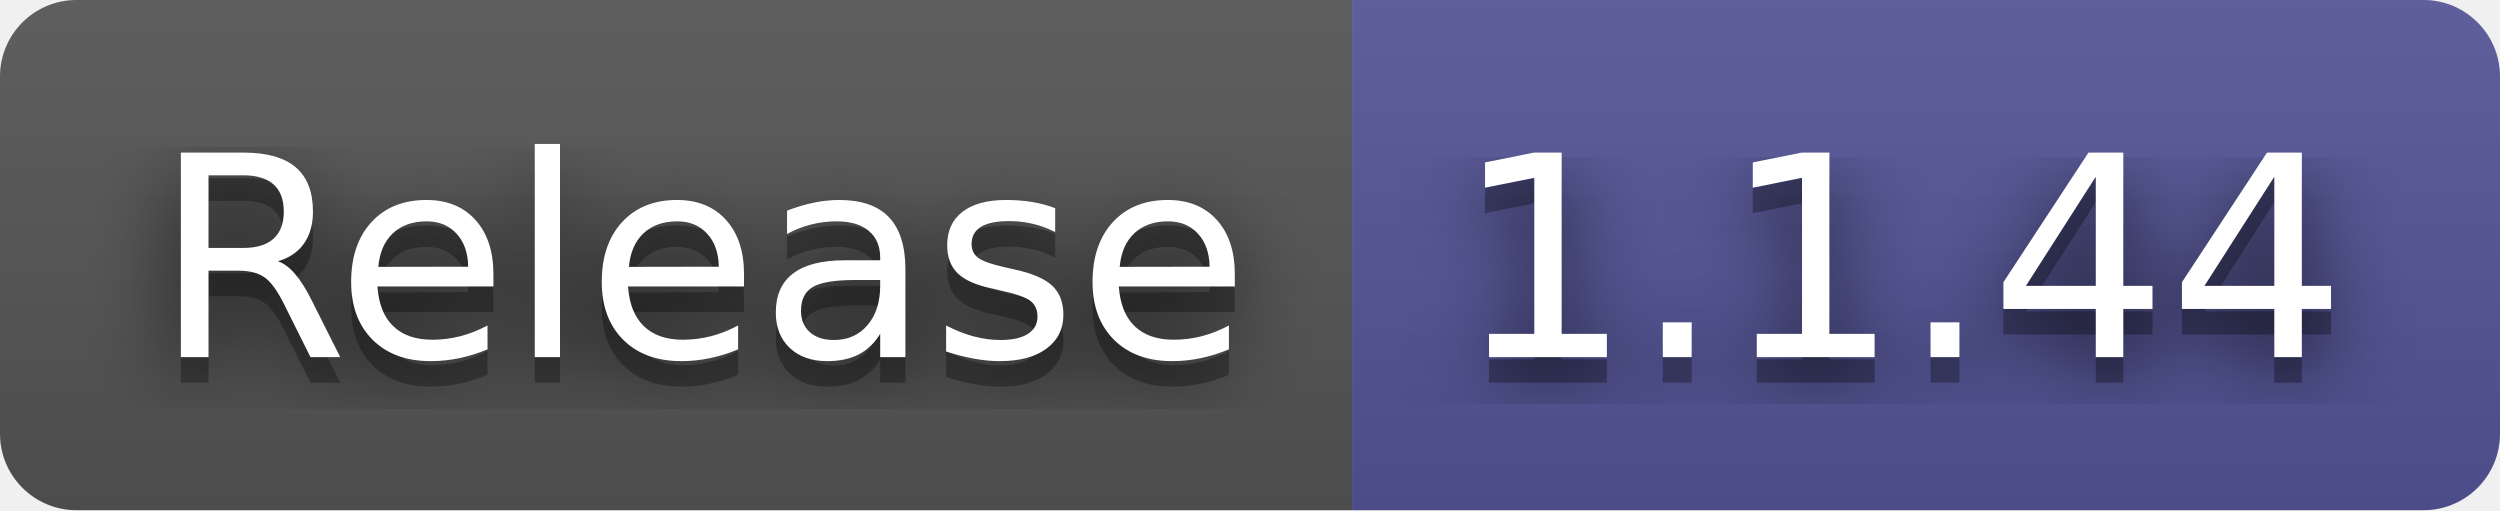
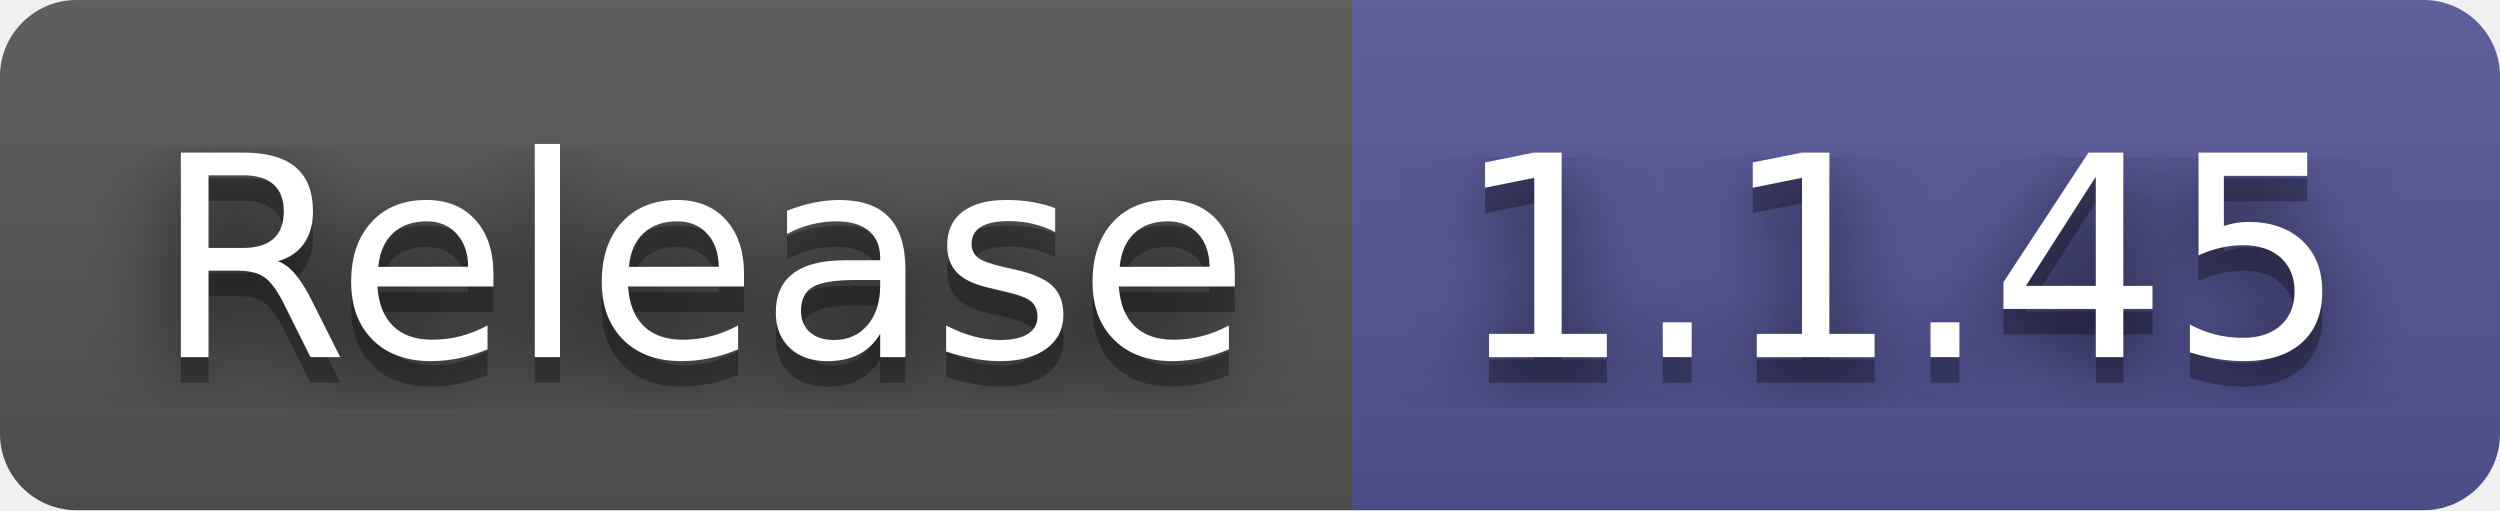
- <svg xmlns="http://www.w3.org/2000/svg" width="98" height="20" role="img" aria-label="Release: 1.1.44">
+ <svg xmlns="http://www.w3.org/2000/svg" width="98" height="20" role="img" aria-label="Release: 1.1.45">
  <filter id="blur">
    <feGaussianBlur stdDeviation="16" />
  </filter>
  <linearGradient id="s" x2="0" y2="100%">
    <stop offset="0" stop-color="#bbb" stop-opacity=".1" />
    <stop offset="1" stop-opacity=".1" />
  </linearGradient>
  <clipPath id="r">
    <rect width="98" height="20" rx="3" />
  </clipPath>
  <g clip-path="url(#r)">
    <rect width="53" height="20" fill="#555" />
    <rect x="53" width="45" height="20" fill="#535597" />
    <rect width="98" height="20" fill="url(#s)" />
  </g>
  <g fill="#fff" text-anchor="middle" font-family="Verdana,Geneva,DejaVu Sans,sans-serif" text-rendering="geometricPrecision" font-size="110">
    <g transform="scale(.1)">
      <g aria-hidden="true" fill="#010101">
        <text x="275" y="150" fill-opacity=".8" filter="url(#blur)" textLength="430">Release</text>
        <text x="275" y="150" fill-opacity=".3" textLength="430">Release</text>
      </g>
      <text x="275" y="140" textLength="430">Release</text>
    </g>
    <g transform="scale(.1)">
      <g aria-hidden="true" fill="#010101">
-         <text x="745" y="150" fill-opacity=".8" filter="url(#blur)" textLength="350">1.1.44</text>
-         <text x="745" y="150" fill-opacity=".3" textLength="350">1.1.44</text>
+         <text x="745" y="150" fill-opacity=".8" filter="url(#blur)" textLength="350">1.1.45</text>
+         <text x="745" y="150" fill-opacity=".3" textLength="350">1.1.45</text>
      </g>
-       <text x="745" y="140" textLength="350">1.1.44</text>
+       <text x="745" y="140" textLength="350">1.1.45</text>
    </g>
  </g>
</svg>
